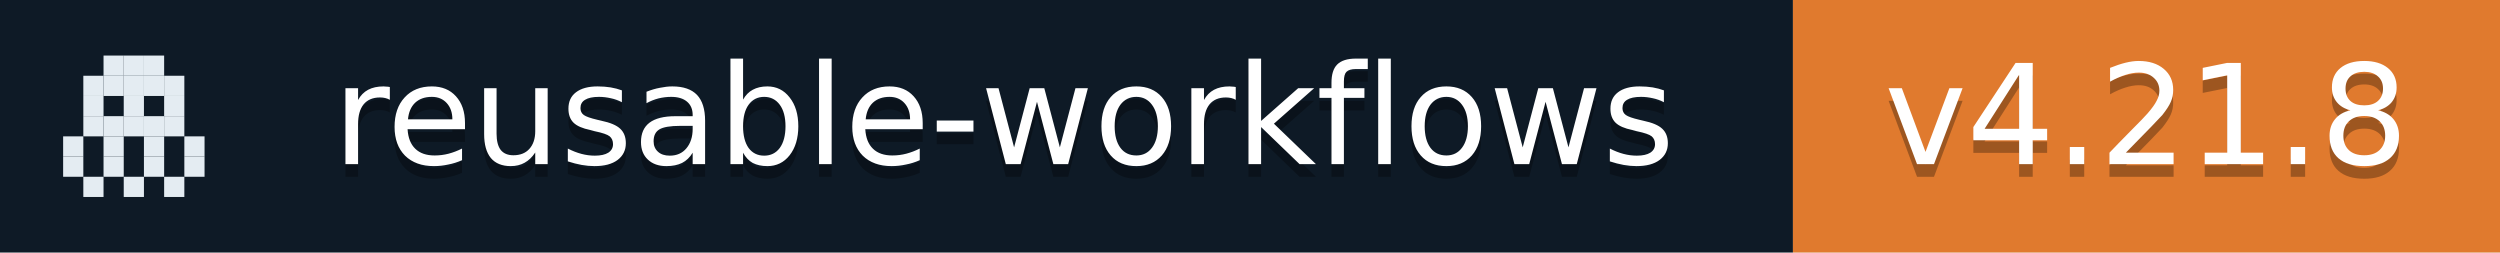
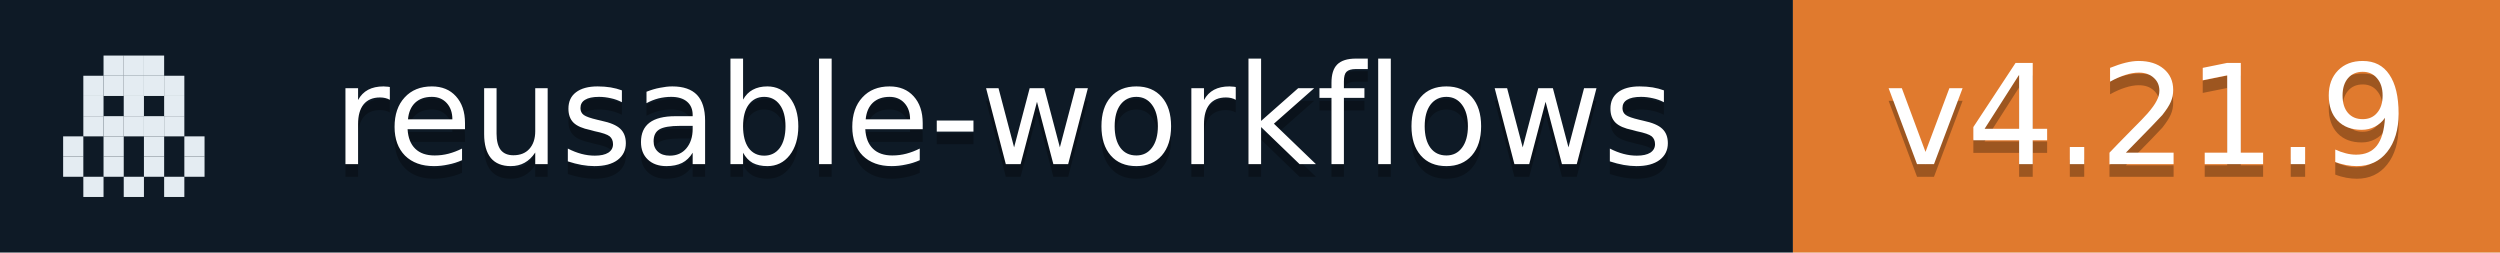
- <svg xmlns="http://www.w3.org/2000/svg" width="198" height="20" role="img" aria-label="reusable-workflows: v4.21.8">
+ <svg xmlns="http://www.w3.org/2000/svg" width="198" height="20" role="img" aria-label="reusable-workflows: v4.21.9">
  <rect width="142" height="20" fill="#0E1A26" />
  <rect x="142" width="56" height="20" fill="#E07A2E" />
  <rect x="8.2" y="4.4" width="1.6" height="1.6" fill="#E4ECF2" />
  <rect x="9.8" y="4.4" width="1.6" height="1.6" fill="#E4ECF2" />
  <rect x="11.4" y="4.4" width="1.6" height="1.6" fill="#E4ECF2" />
  <rect x="6.6" y="6.0" width="1.6" height="1.6" fill="#E4ECF2" />
  <rect x="8.2" y="6.0" width="1.6" height="1.6" fill="#E4ECF2" />
  <rect x="9.8" y="6.0" width="1.6" height="1.6" fill="#E4ECF2" />
  <rect x="11.4" y="6.0" width="1.6" height="1.6" fill="#E4ECF2" />
  <rect x="13.0" y="6.0" width="1.6" height="1.6" fill="#E4ECF2" />
  <rect x="6.6" y="7.6" width="1.6" height="1.6" fill="#E4ECF2" />
  <rect x="9.8" y="7.6" width="1.6" height="1.6" fill="#E4ECF2" />
  <rect x="13.0" y="7.6" width="1.6" height="1.6" fill="#E4ECF2" />
  <rect x="6.6" y="9.2" width="1.6" height="1.6" fill="#E4ECF2" />
  <rect x="8.2" y="9.2" width="1.6" height="1.6" fill="#E4ECF2" />
  <rect x="9.8" y="9.2" width="1.6" height="1.6" fill="#E4ECF2" />
  <rect x="11.4" y="9.2" width="1.6" height="1.6" fill="#E4ECF2" />
  <rect x="13.0" y="9.2" width="1.6" height="1.6" fill="#E4ECF2" />
  <rect x="5.0" y="10.8" width="1.6" height="1.6" fill="#E4ECF2" />
  <rect x="8.2" y="10.8" width="1.6" height="1.6" fill="#E4ECF2" />
  <rect x="11.4" y="10.8" width="1.6" height="1.6" fill="#E4ECF2" />
  <rect x="14.6" y="10.8" width="1.6" height="1.6" fill="#E4ECF2" />
  <rect x="5.0" y="12.4" width="1.6" height="1.6" fill="#E4ECF2" />
  <rect x="8.2" y="12.4" width="1.6" height="1.6" fill="#E4ECF2" />
  <rect x="11.4" y="12.4" width="1.6" height="1.6" fill="#E4ECF2" />
  <rect x="14.6" y="12.4" width="1.6" height="1.6" fill="#E4ECF2" />
  <rect x="6.6" y="14.0" width="1.6" height="1.6" fill="#E4ECF2" />
  <rect x="9.8" y="14.0" width="1.6" height="1.6" fill="#E4ECF2" />
  <rect x="13.0" y="14.0" width="1.6" height="1.6" fill="#E4ECF2" />
  <g fill="#fff" text-anchor="middle" font-family="Verdana,Geneva,DejaVu Sans,sans-serif" font-size="11">
    <text x="79.5" y="14" fill="#010101" fill-opacity=".3">reusable-workflows</text>
    <text x="79.5" y="13">reusable-workflows</text>
-     <text x="170.0" y="14" fill="#010101" fill-opacity=".3">v4.21.8</text>
-     <text x="170.0" y="13">v4.21.8</text>
+     <text x="170.0" y="14" fill="#010101" fill-opacity=".3">v4.21.9</text>
+     <text x="170.0" y="13">v4.21.9</text>
  </g>
</svg>
